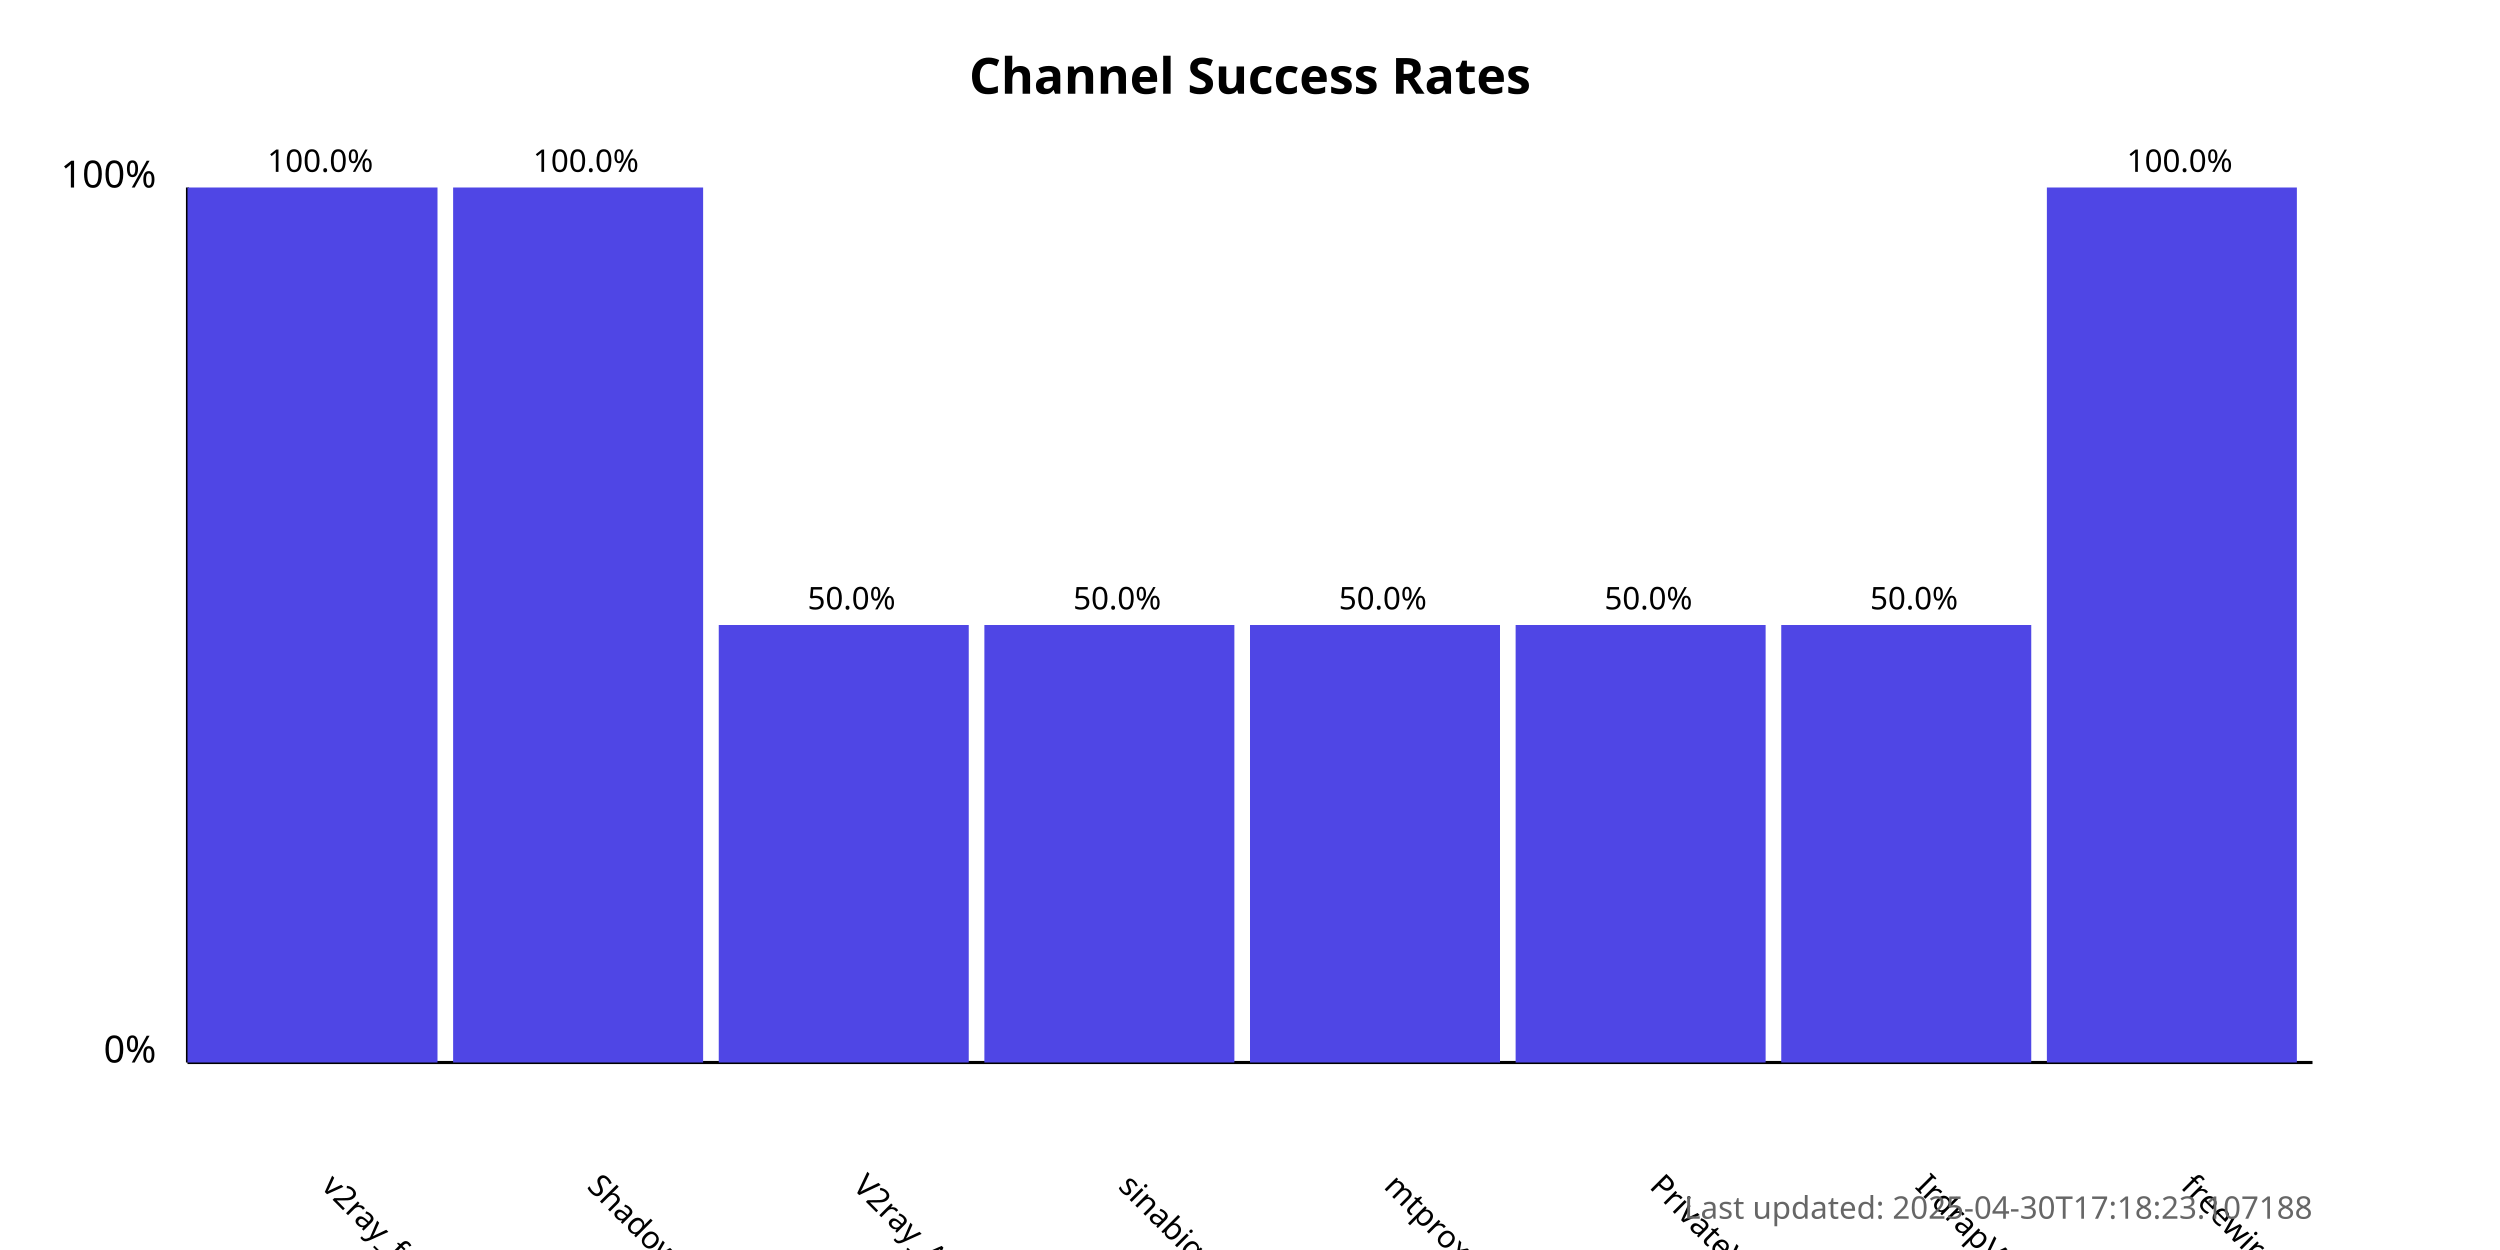
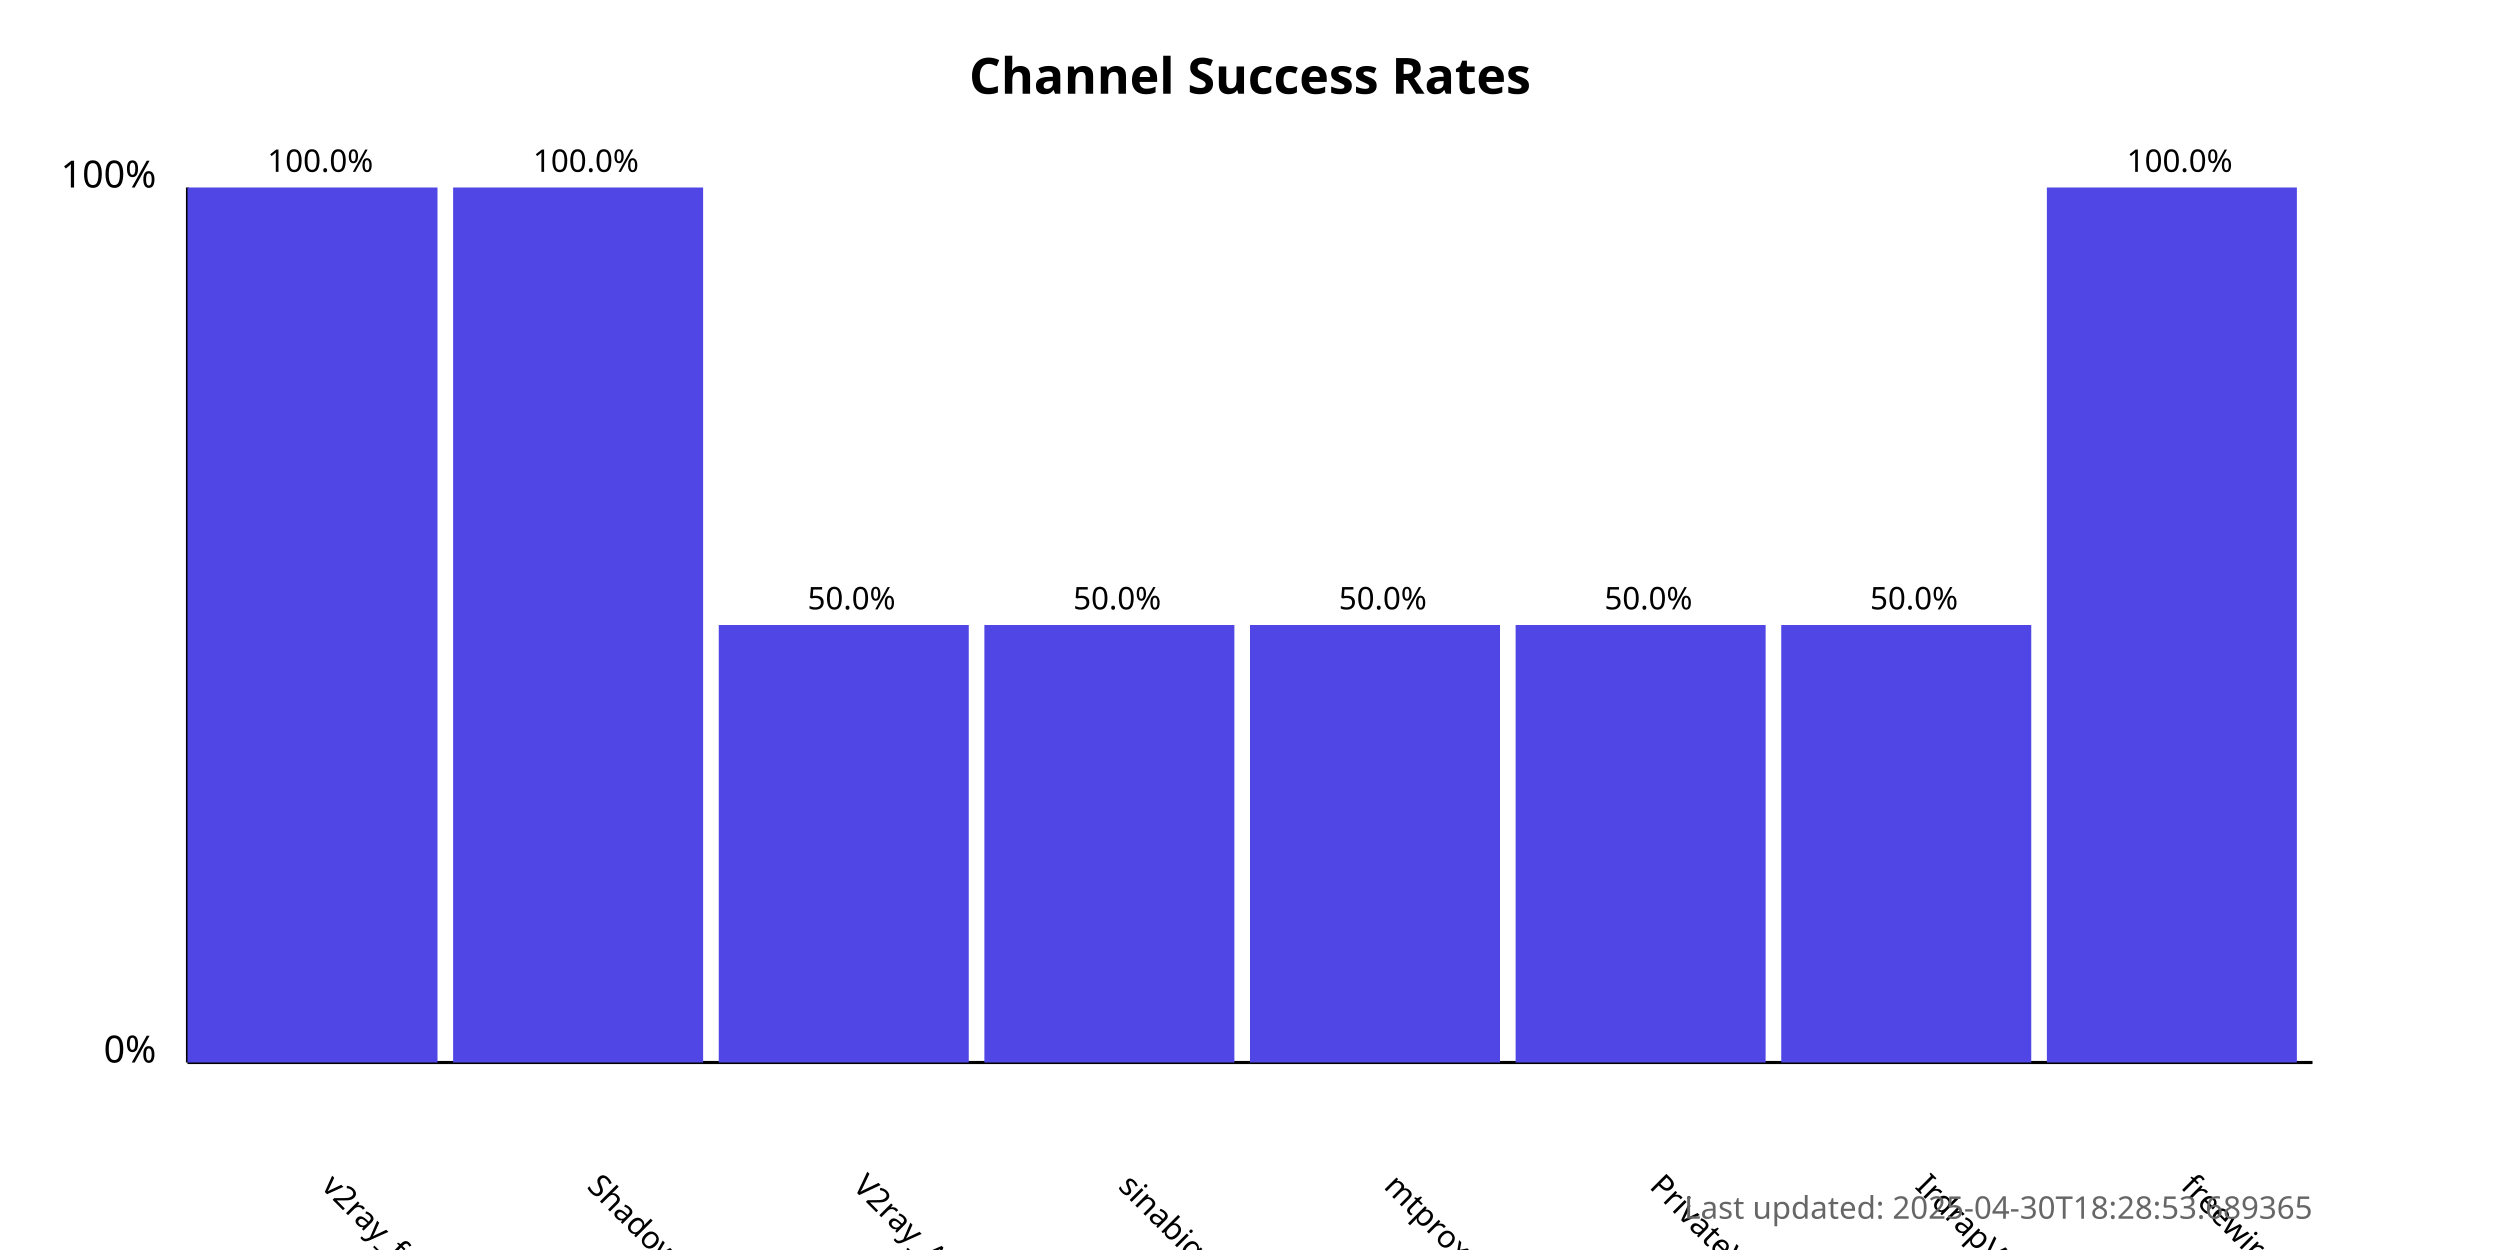
<svg xmlns="http://www.w3.org/2000/svg" width="800" height="400">
  <style>
            .chart-title { font: bold 16px sans-serif; }
            .axis-label { font: 12px sans-serif; }
            .tick-label { font: 10px sans-serif; }
            .bar { fill: #4f46e5; }
            .bar:hover { fill: #6366f1; }
            .timestamp { font: 10px sans-serif; fill: #666; }
        </style>
  <text x="400.0" y="30" text-anchor="middle" class="chart-title">
            Channel Success Rates
        </text>
  <line x1="60" y1="340" x2="60" y2="60" stroke="black" stroke-width="1" />
  <line x1="60" y1="340" x2="740" y2="340" stroke="black" stroke-width="1" />
  <text x="50" y="340" text-anchor="end" class="axis-label">0%</text>
  <text x="50" y="60" text-anchor="end" class="axis-label">100%</text>
  <g>
    <rect x="60" y="60.0" width="80.0" height="280.0" class="bar" />
    <text x="102.5" y="380" transform="rotate(45, 102.5, 380)" text-anchor="start" class="tick-label">
                v2ray_free_conf
            </text>
    <text x="102.5" y="55.0" text-anchor="middle" class="tick-label">
                100.0%
            </text>
  </g>
  <g>
    <rect x="145.0" y="60.0" width="80.0" height="280.0" class="bar" />
    <text x="187.5" y="380" transform="rotate(45, 187.5, 380)" text-anchor="start" class="tick-label">
                ShadowProxy66
            </text>
    <text x="187.5" y="55.0" text-anchor="middle" class="tick-label">
                100.0%
            </text>
  </g>
  <g>
    <rect x="230.0" y="200.0" width="80.0" height="140.0" class="bar" />
    <text x="272.5" y="380" transform="rotate(45, 272.5, 380)" text-anchor="start" class="tick-label">
                V2ray_Alpha
            </text>
    <text x="272.5" y="195.0" text-anchor="middle" class="tick-label">
                50.0%
            </text>
  </g>
  <g>
    <rect x="315.0" y="200.0" width="80.0" height="140.0" class="bar" />
    <text x="357.5" y="380" transform="rotate(45, 357.5, 380)" text-anchor="start" class="tick-label">
                sinabigo
            </text>
    <text x="357.5" y="195.0" text-anchor="middle" class="tick-label">
                50.0%
            </text>
  </g>
  <g>
    <rect x="400.0" y="200.0" width="80.0" height="140.0" class="bar" />
    <text x="442.5" y="380" transform="rotate(45, 442.5, 380)" text-anchor="start" class="tick-label">
                mtproxy_lists
            </text>
    <text x="442.5" y="195.0" text-anchor="middle" class="tick-label">
                50.0%
            </text>
  </g>
  <g>
    <rect x="485.0" y="200.0" width="80.0" height="140.0" class="bar" />
    <text x="527.5" y="380" transform="rotate(45, 527.5, 380)" text-anchor="start" class="tick-label">
                PrivateVPNs
            </text>
    <text x="527.5" y="195.0" text-anchor="middle" class="tick-label">
                50.0%
            </text>
  </g>
  <g>
    <rect x="570.0" y="200.0" width="80.0" height="140.0" class="bar" />
    <text x="612.5" y="380" transform="rotate(45, 612.5, 380)" text-anchor="start" class="tick-label">
                IrdrapVPNnews
            </text>
    <text x="612.5" y="195.0" text-anchor="middle" class="tick-label">
                50.0%
            </text>
  </g>
  <g>
    <rect x="655.0" y="60.0" width="80.0" height="280.0" class="bar" />
    <text x="697.5" y="380" transform="rotate(45, 697.5, 380)" text-anchor="start" class="tick-label">
                freewireguard
            </text>
    <text x="697.5" y="55.0" text-anchor="middle" class="tick-label">
                100.0%
            </text>
  </g>
  <text x="740" y="390" text-anchor="end" class="timestamp">
-             Last updated: 2025-04-30T17:18:23.107188
+             Last updated: 2025-04-30T18:28:53.689365
        </text>
</svg>
